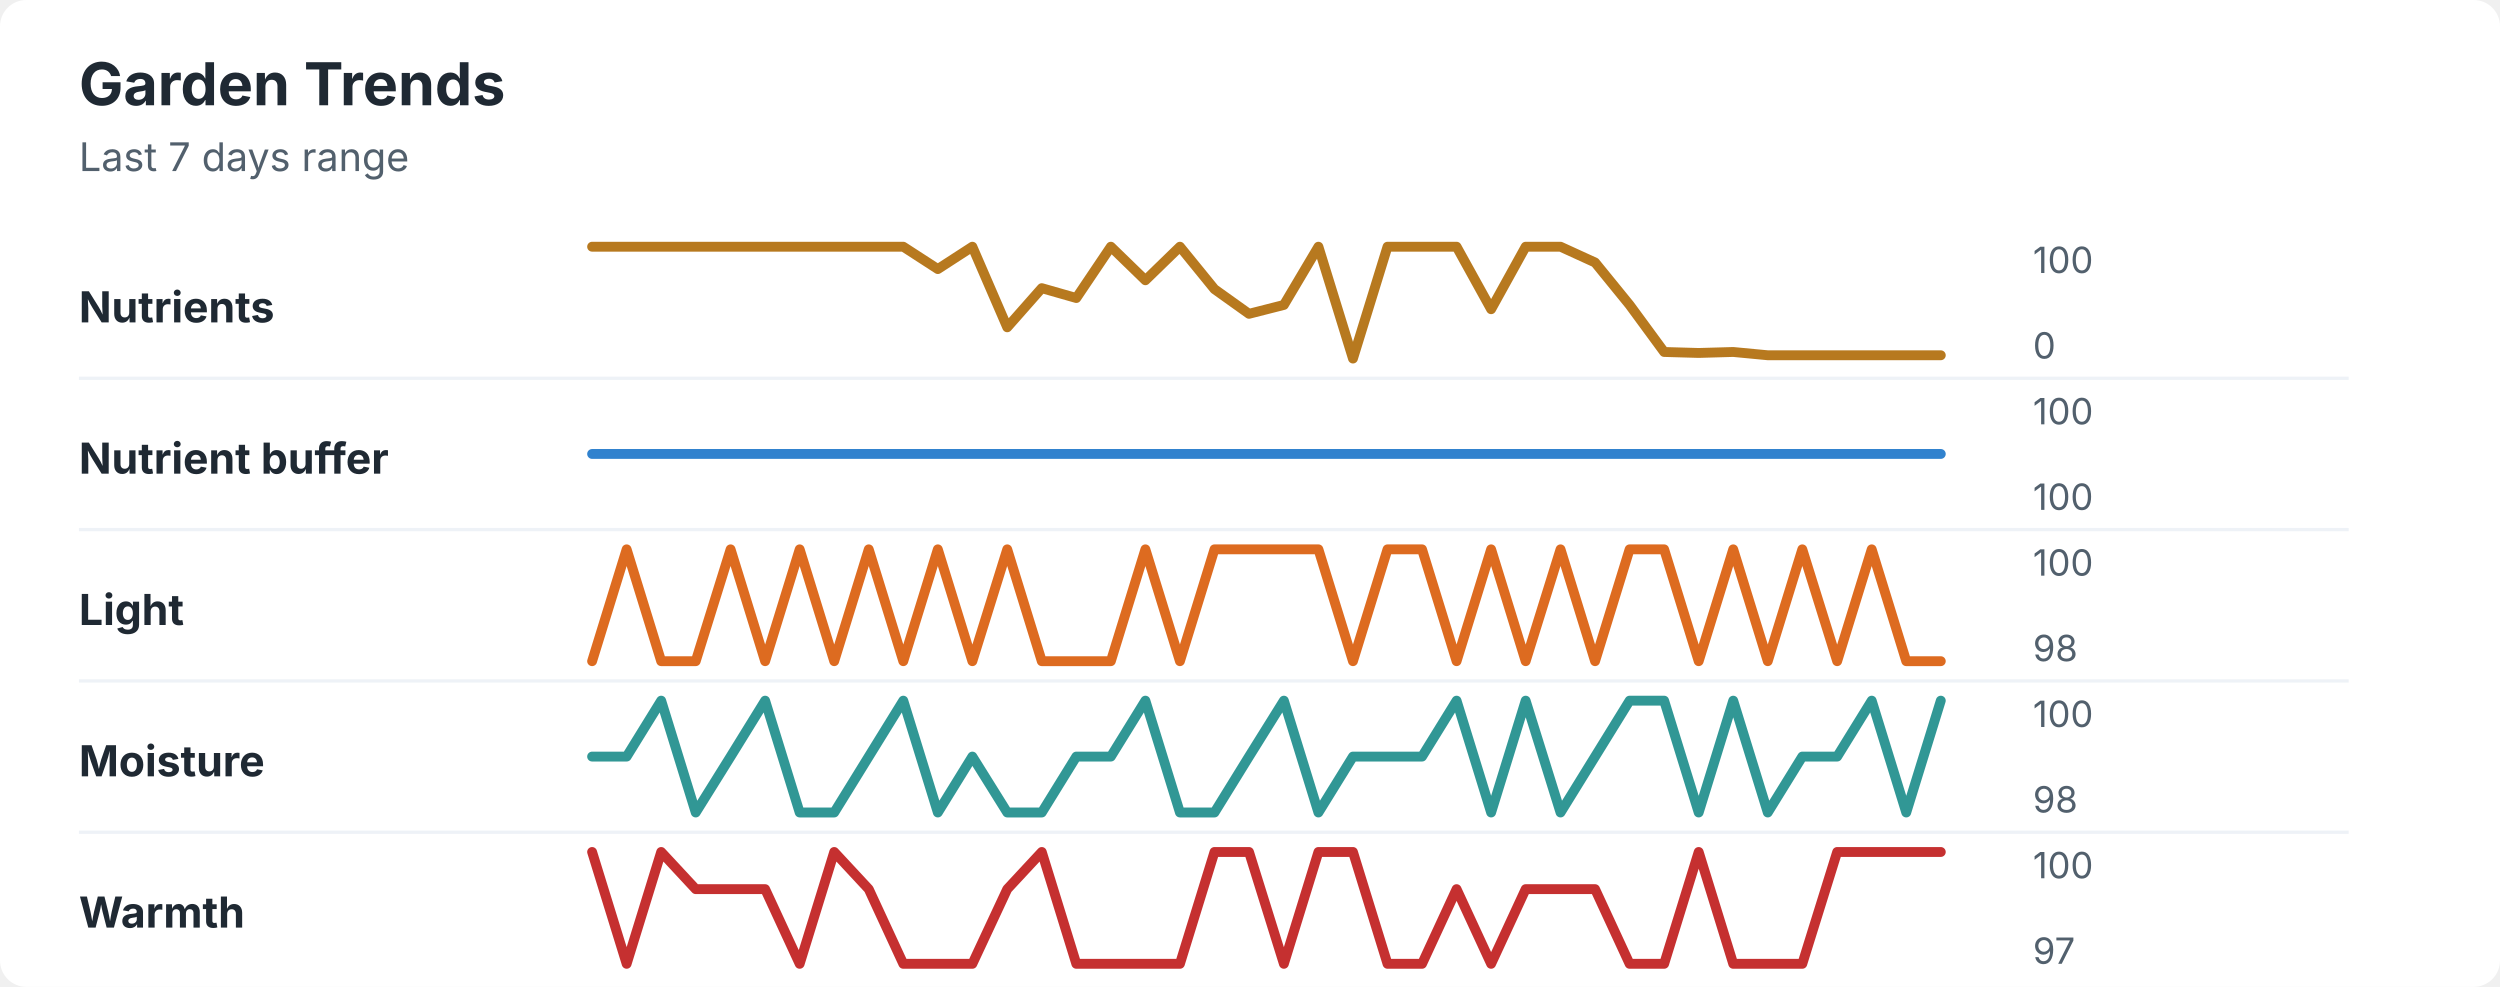
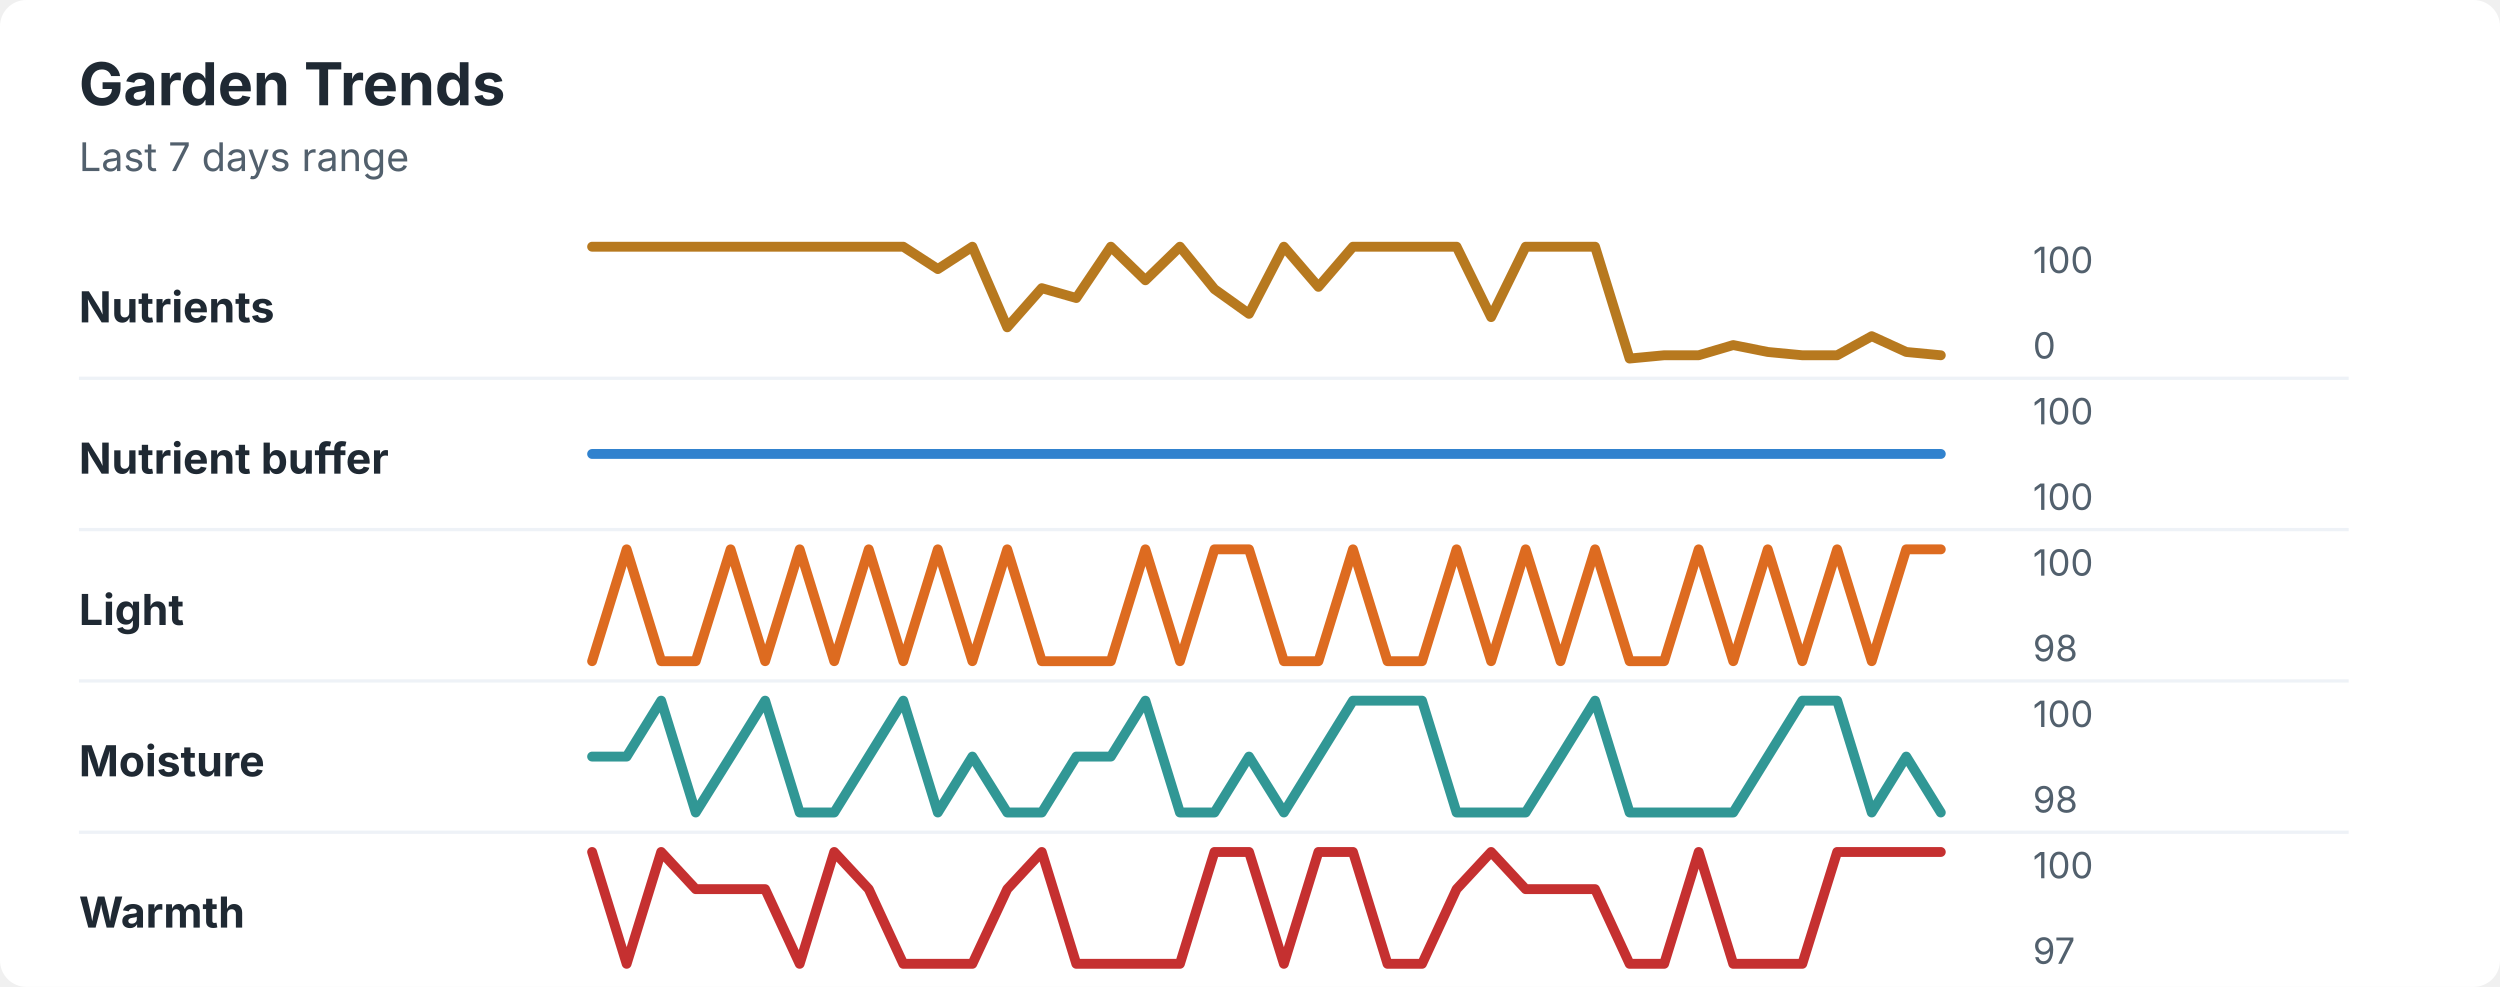
<svg xmlns="http://www.w3.org/2000/svg" width="760" height="300" viewBox="0 0 760 300" role="img" aria-labelledby="title desc">
  <rect width="760" height="300" rx="8" fill="#ffffff" />
  <style>
    text { font-family: -apple-system, BlinkMacSystemFont, "Segoe UI", sans-serif; }
    .title { font-size: 18px; font-weight: 700; fill: #1f2933; }
    .subtitle { font-size: 12px; fill: #52606d; }
    .label { font-size: 13px; font-weight: 650; fill: #1f2933; }
    .axis-value { font-size: 11px; fill: #52606d; }
    .separator { stroke: #eef2f7; stroke-width: 1; }
  </style>
  <text x="24" y="32" class="title">Garden Trends</text>
  <text x="24" y="52" class="subtitle">Last 7 days range</text>
  <text x="24" y="98" class="label">Nutrients</text>
-   <polyline points="180.0,75.0 190.5,75.0 201.0,75.0 211.5,75.0 222.1,75.0 232.6,75.0 243.1,75.0 253.6,75.0 264.1,75.0 274.6,75.0 285.1,81.8 295.6,75.0 306.2,99.5 316.7,87.6 327.2,90.6 337.7,75.0 348.2,85.2 358.7,75.0 369.2,87.9 379.7,95.4 390.3,92.7 400.8,75.0 411.3,109.0 421.8,75.0 432.3,75.0 442.8,75.0 453.3,94.0 463.8,75.0 474.4,75.0 484.9,79.8 495.4,92.7 505.9,107.0 516.4,107.3 526.9,107.0 537.4,108.0 547.9,108.0 558.5,108.0 569.0,108.0 579.5,108.0 590.0,108.0 " fill="none" stroke="#b7791f" stroke-width="3" stroke-linecap="round" stroke-linejoin="round" />
+   <polyline points="180.0,75.0 190.5,75.0 201.0,75.0 211.5,75.0 222.1,75.0 232.6,75.0 243.1,75.0 253.6,75.0 264.1,75.0 274.6,75.0 285.1,81.8 295.6,75.0 306.2,99.5 316.7,87.6 327.2,90.6 337.7,75.0 348.2,85.2 358.7,75.0 369.2,87.9 379.7,95.4 390.3,75.0 400.8,87.2 411.3,75.0 421.8,75.0 432.3,75.0 442.8,75.0 453.3,96.4 463.8,75.0 474.4,75.0 484.9,75.0 495.4,109.0 505.9,108.0 516.4,108.0 526.9,104.9 537.4,107.0 547.9,108.0 558.5,108.0 569.0,102.2 579.5,107.0 590.0,108.0 " fill="none" stroke="#b7791f" stroke-width="3" stroke-linecap="round" stroke-linejoin="round" />
  <text x="618" y="83" class="axis-value">100</text>
  <text x="618" y="109" class="axis-value">0</text>
  <line x1="24" y1="115.0" x2="714" y2="115.0" class="separator" />
  <text x="24" y="144" class="label">Nutrient buffer</text>
  <polyline points="180.0,138.0 190.5,138.0 201.0,138.0 211.5,138.0 222.1,138.0 232.6,138.0 243.1,138.0 253.6,138.0 264.1,138.0 274.6,138.0 285.1,138.0 295.6,138.0 306.2,138.0 316.7,138.0 327.2,138.0 337.7,138.0 348.2,138.0 358.7,138.0 369.2,138.0 379.7,138.0 390.3,138.0 400.8,138.0 411.3,138.0 421.8,138.0 432.3,138.0 442.8,138.0 453.3,138.0 463.8,138.0 474.4,138.0 484.9,138.0 495.4,138.0 505.9,138.0 516.4,138.0 526.9,138.0 537.4,138.0 547.9,138.0 558.5,138.0 569.0,138.0 579.5,138.0 590.0,138.0 " fill="none" stroke="#3182ce" stroke-width="3" stroke-linecap="round" stroke-linejoin="round" />
  <text x="618" y="129" class="axis-value">100</text>
  <text x="618" y="155" class="axis-value">100</text>
  <line x1="24" y1="161.0" x2="714" y2="161.0" class="separator" />
  <text x="24" y="190" class="label">Light</text>
-   <polyline points="180.0,201.0 190.5,167.0 201.0,201.0 211.5,201.0 222.1,167.0 232.6,201.0 243.1,167.0 253.6,201.0 264.1,167.0 274.6,201.0 285.1,167.0 295.6,201.0 306.2,167.0 316.7,201.0 327.2,201.0 337.7,201.0 348.2,167.0 358.7,201.0 369.2,167.0 379.7,167.0 390.3,167.0 400.8,167.0 411.3,201.0 421.8,167.0 432.3,167.0 442.8,201.0 453.3,167.0 463.8,201.0 474.4,167.0 484.9,201.0 495.4,167.0 505.9,167.0 516.4,201.0 526.9,167.0 537.4,201.0 547.9,167.0 558.5,201.0 569.0,167.0 579.5,201.0 590.0,201.0 " fill="none" stroke="#dd6b20" stroke-width="3" stroke-linecap="round" stroke-linejoin="round" />
+   <polyline points="180.0,201.0 190.5,167.0 201.0,201.0 211.5,201.0 222.1,167.0 232.6,201.0 243.1,167.0 253.6,201.0 264.1,167.0 274.6,201.0 285.1,167.0 295.6,201.0 306.2,167.0 316.7,201.0 327.2,201.0 337.7,201.0 348.2,167.0 358.7,201.0 369.2,167.0 379.7,167.0 390.3,201.0 400.8,201.0 411.3,167.0 421.8,201.0 432.3,201.0 442.8,167.0 453.3,201.0 463.8,167.0 474.4,201.0 484.9,167.0 495.4,201.0 505.9,201.0 516.4,167.0 526.9,201.0 537.4,167.0 547.9,201.0 558.5,167.0 569.0,201.0 579.5,167.0 590.0,167.0 " fill="none" stroke="#dd6b20" stroke-width="3" stroke-linecap="round" stroke-linejoin="round" />
  <text x="618" y="175" class="axis-value">100</text>
  <text x="618" y="201" class="axis-value">98</text>
  <line x1="24" y1="207.0" x2="714" y2="207.0" class="separator" />
  <text x="24" y="236" class="label">Moisture</text>
-   <polyline points="180.0,230.0 190.5,230.0 201.0,213.0 211.5,247.0 222.1,230.0 232.6,213.0 243.1,247.0 253.6,247.0 264.1,230.0 274.6,213.0 285.1,247.0 295.6,230.0 306.2,247.0 316.7,247.0 327.2,230.0 337.7,230.0 348.2,213.0 358.7,247.0 369.2,247.0 379.7,230.0 390.3,213.0 400.8,247.0 411.3,230.0 421.8,230.0 432.3,230.0 442.8,213.0 453.3,247.0 463.8,213.0 474.4,247.0 484.9,230.0 495.4,213.0 505.9,213.0 516.4,247.0 526.9,213.0 537.4,247.0 547.9,230.0 558.5,230.0 569.0,213.0 579.5,247.0 590.0,213.0 " fill="none" stroke="#319795" stroke-width="3" stroke-linecap="round" stroke-linejoin="round" />
+   <polyline points="180.0,230.0 190.5,230.0 201.0,213.0 211.5,247.0 222.1,230.0 232.6,213.0 243.1,247.0 253.6,247.0 264.1,230.0 274.6,213.0 285.1,247.0 295.6,230.0 306.2,247.0 316.7,247.0 327.2,230.0 337.7,230.0 348.2,213.0 358.7,247.0 369.2,247.0 379.7,230.0 390.3,247.0 400.8,230.0 411.3,213.0 421.8,213.0 432.3,213.0 442.8,247.0 453.3,247.0 463.8,247.0 474.4,230.0 484.9,213.0 495.4,247.0 505.9,247.0 516.4,247.0 526.9,247.0 537.4,230.0 547.9,213.0 558.5,213.0 569.0,247.0 579.5,230.0 590.0,247.0 " fill="none" stroke="#319795" stroke-width="3" stroke-linecap="round" stroke-linejoin="round" />
  <text x="618" y="221" class="axis-value">100</text>
  <text x="618" y="247" class="axis-value">98</text>
  <line x1="24" y1="253.0" x2="714" y2="253.0" class="separator" />
  <text x="24" y="282" class="label">Warmth</text>
-   <polyline points="180.0,259.0 190.5,293.0 201.0,259.0 211.5,270.3 222.1,270.3 232.6,270.3 243.1,293.0 253.6,259.0 264.1,270.3 274.6,293.0 285.1,293.0 295.6,293.0 306.2,270.3 316.7,259.0 327.2,293.0 337.7,293.0 348.2,293.0 358.7,293.0 369.2,259.0 379.7,259.0 390.3,293.0 400.8,259.0 411.3,259.0 421.8,293.0 432.3,293.0 442.8,270.3 453.3,293.0 463.8,270.3 474.4,270.3 484.9,270.3 495.4,293.0 505.9,293.0 516.4,259.0 526.9,293.0 537.4,293.0 547.9,293.0 558.5,259.0 569.0,259.0 579.5,259.0 590.0,259.0 " fill="none" stroke="#c53030" stroke-width="3" stroke-linecap="round" stroke-linejoin="round" />
+   <polyline points="180.0,259.0 190.5,293.0 201.0,259.0 211.5,270.3 222.1,270.3 232.6,270.3 243.1,293.0 253.6,259.0 264.1,270.3 274.6,293.0 285.1,293.0 295.6,293.0 306.2,270.3 316.7,259.0 327.2,293.0 337.7,293.0 348.2,293.0 358.7,293.0 369.2,259.0 379.7,259.0 390.3,293.0 400.8,259.0 411.3,259.0 421.8,293.0 432.3,293.0 442.8,270.3 453.3,259.0 463.8,270.3 474.4,270.3 484.9,270.3 495.4,293.0 505.9,293.0 516.4,259.0 526.9,293.0 537.4,293.0 547.9,293.0 558.5,259.0 569.0,259.0 579.5,259.0 590.0,259.0 " fill="none" stroke="#c53030" stroke-width="3" stroke-linecap="round" stroke-linejoin="round" />
  <text x="618" y="267" class="axis-value">100</text>
  <text x="618" y="293" class="axis-value">97</text>
</svg>
